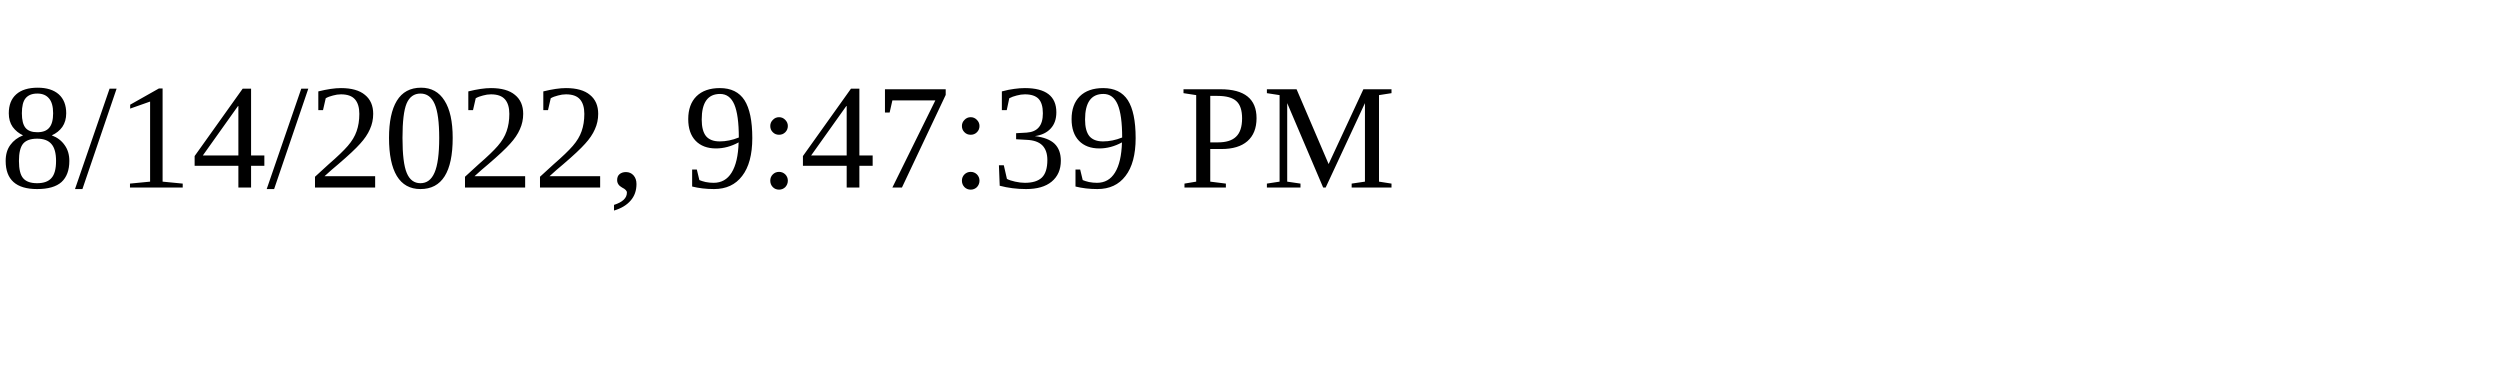
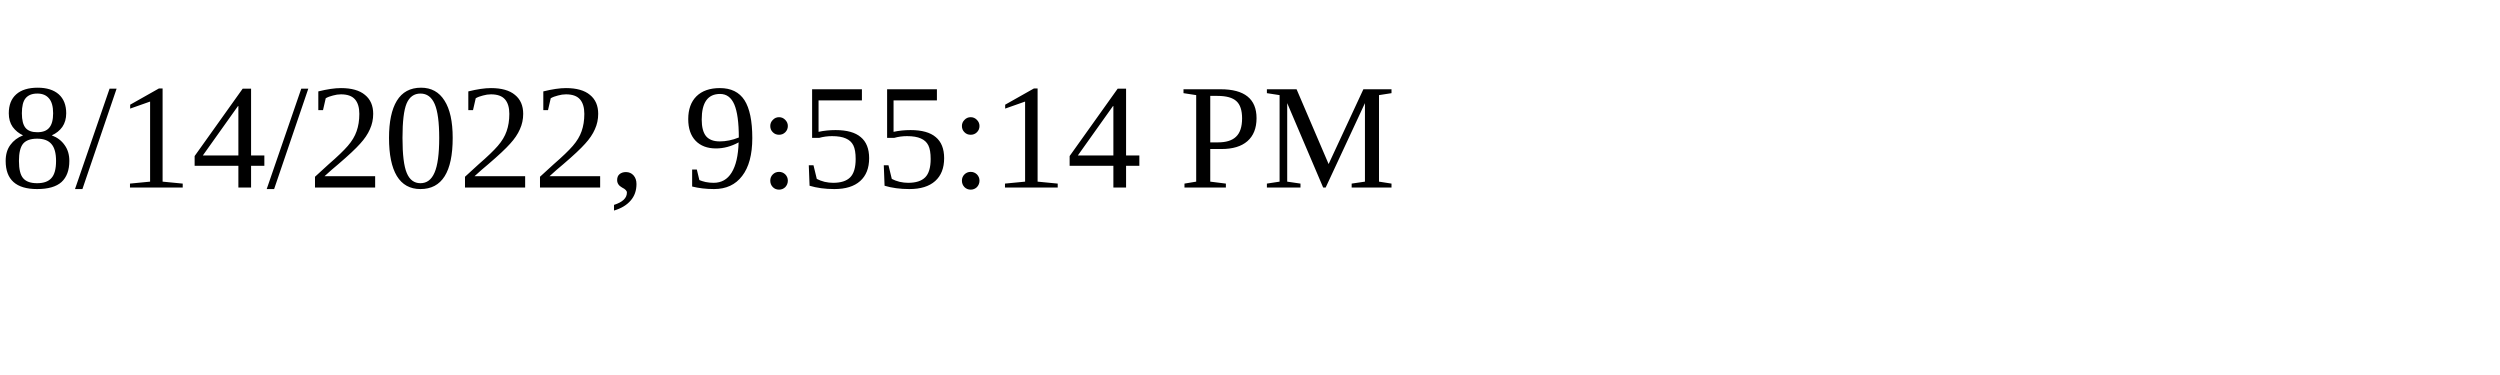
<svg xmlns="http://www.w3.org/2000/svg" height="30" width="200">
-   <text x="0" y="15">8/14/2022, 9:47:39 PM</text>
+   <text x="0" y="15">8/14/2022, 9:55:14 PM</text>
</svg>
